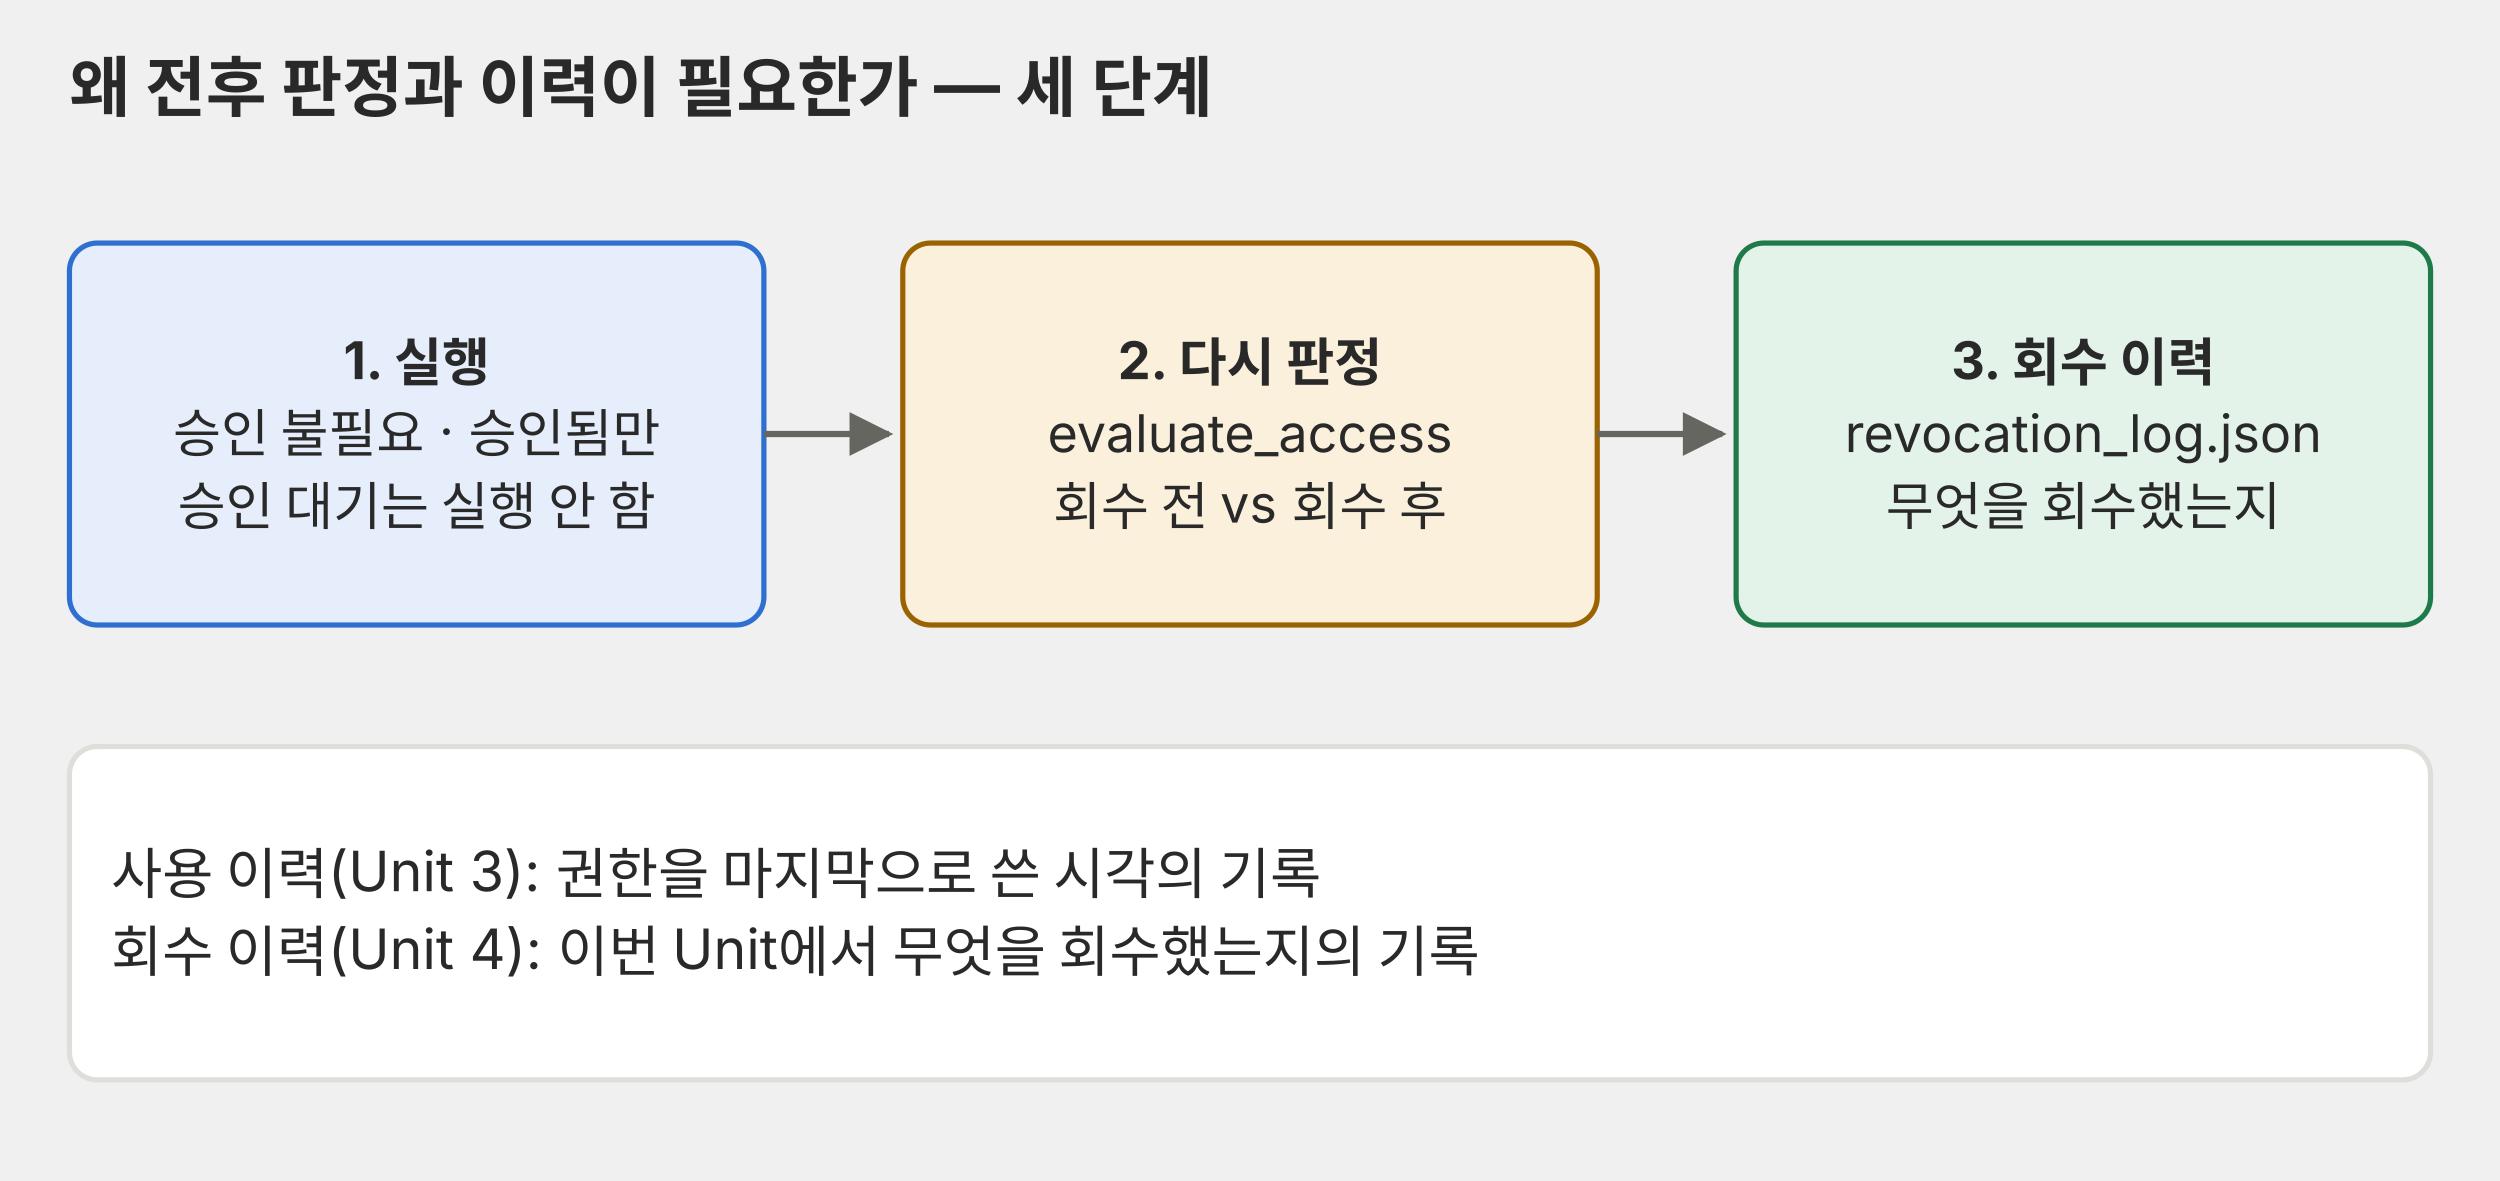
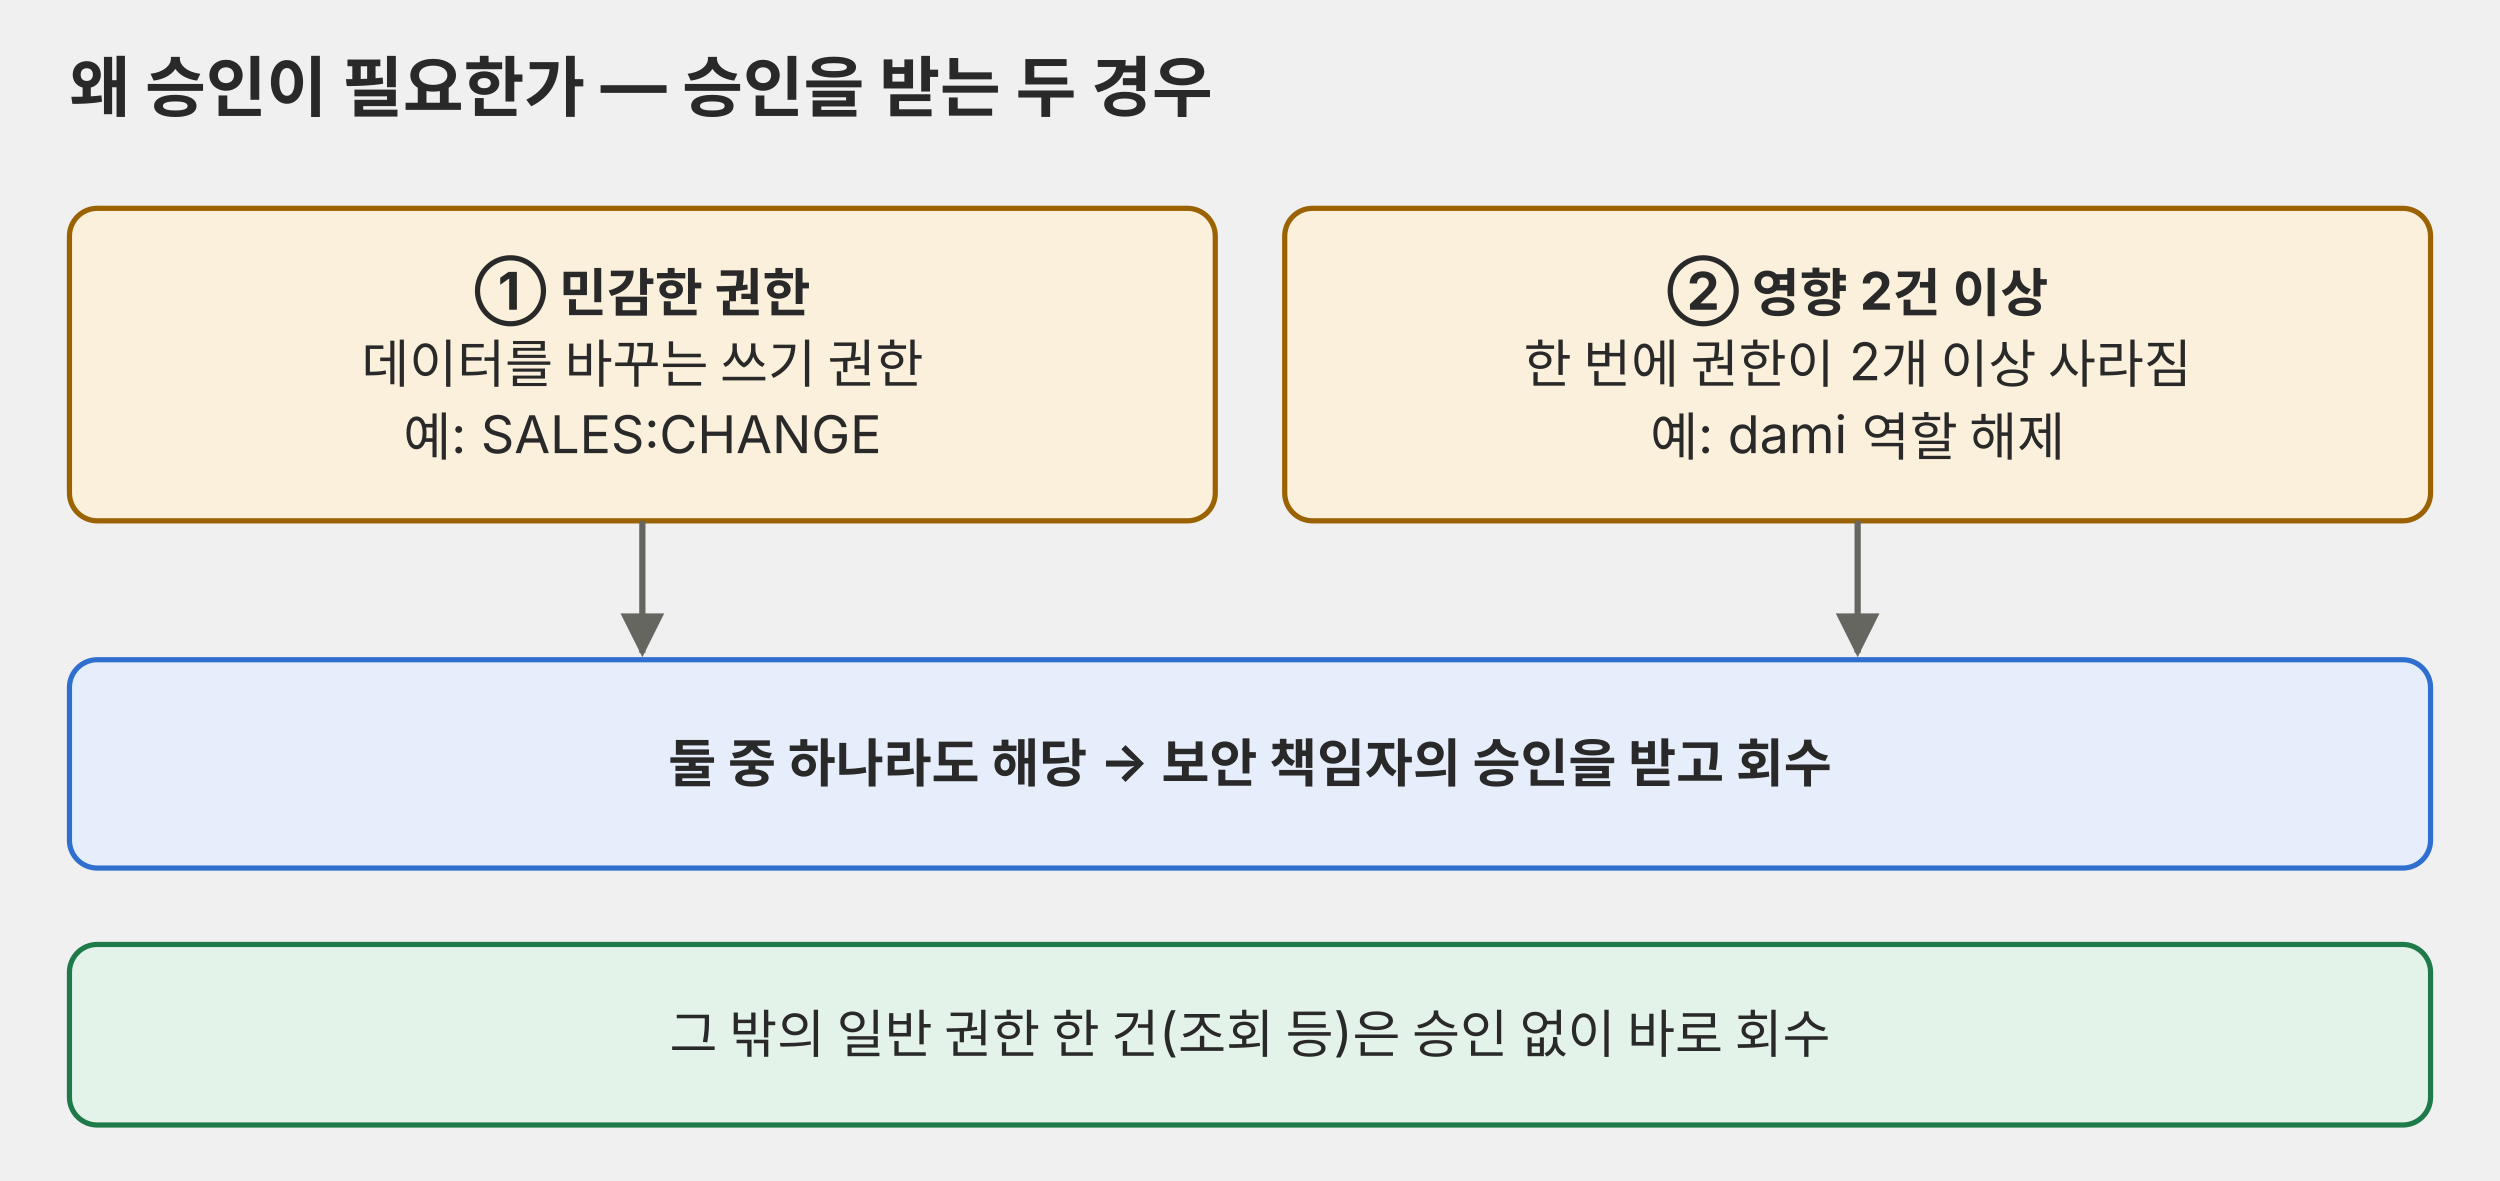
<svg xmlns="http://www.w3.org/2000/svg" viewBox="0 0 720 340" role="img">
  <defs>
    <marker id="a-p02" viewBox="0 0 10 10" refX="9" refY="5" markerWidth="7" markerHeight="7" orient="auto-start-reverse">
      <path d="M0 0 L10 5 L0 10 z" fill="#666660" />
    </marker>
  </defs>
  <g font-family="Pretendard, 'Noto Sans KR', -apple-system, 'Segoe UI', sans-serif">
-     <text x="20" y="32" font-size="19" fill="#292929" text-anchor="start" font-weight="700">왜 전후 판정과 이력이 필요한가 — 세 단계</text>
-     <rect x="20" y="70" width="200" height="110" rx="8" fill="#e6eefb" stroke="#2f6fd0" stroke-width="1.5" />
-     <text x="120" y="109.2" font-size="15" fill="#292929" text-anchor="middle" font-weight="700">1. 실행</text>
-     <text x="120" y="130.2" font-size="15" fill="#292929" text-anchor="middle">승인 불필요 · 승인됨만</text>
-     <text x="120" y="151.2" font-size="15" fill="#292929" text-anchor="middle">승인 대기는 실행 안 함</text>
-     <path d="M220 125 L256 125" fill="none" stroke="#666660" stroke-width="1.8" marker-end="url(#a-p02)" />
-     <rect x="260" y="70" width="200" height="110" rx="8" fill="#fbf0dc" stroke="#9a6200" stroke-width="1.5" />
-     <text x="360" y="109.2" font-size="15" fill="#292929" text-anchor="middle" font-weight="700">2. 다시 판정</text>
-     <text x="360" y="130.2" font-size="15" fill="#292929" text-anchor="middle">evaluate_access</text>
-     <text x="360" y="151.2" font-size="15" fill="#292929" text-anchor="middle">회수 전 vs 회수 후</text>
-     <path d="M460 125 L496 125" fill="none" stroke="#666660" stroke-width="1.8" marker-end="url(#a-p02)" />
-     <rect x="500" y="70" width="200" height="110" rx="8" fill="#e4f3ea" stroke="#1f7a4a" stroke-width="1.5" />
-     <text x="600" y="109.2" font-size="15" fill="#292929" text-anchor="middle" font-weight="700">3. 회수 이력</text>
-     <text x="600" y="130.2" font-size="15" fill="#292929" text-anchor="middle">revocation_log.json</text>
-     <text x="600" y="151.2" font-size="15" fill="#292929" text-anchor="middle">무엇을 회수했는지</text>
-     <rect x="20" y="215" width="680" height="96" rx="8" fill="#ffffff" stroke="#dededb" stroke-width="1.5" />
-     <text x="32" y="257.4" font-size="16" fill="#292929" text-anchor="start">사용 이력(Unit 3): 권한을 마지막으로 쓴 시각의 기록</text>
-     <text x="32" y="279.8" font-size="16" fill="#292929" text-anchor="start">회수 이력(Unit 4): 이번 Unit에서 무엇을 회수했는지의 기록</text>
+     <text x="20" y="32" font-size="19" fill="#292929" text-anchor="start" font-weight="700">왜 승인이 필요한가 — 승인을 받는 두 경우</text>
+     <rect x="20" y="60" width="330" height="90" rx="8" fill="#fbf0dc" stroke="#9a6200" stroke-width="1.5" />
+     <text x="185" y="89.2" font-size="15" fill="#292929" text-anchor="middle" font-weight="700">① 민감한 권한</text>
+     <text x="185" y="110.2" font-size="15" fill="#292929" text-anchor="middle">데이터를 바꾸는 쓰기 권한</text>
+     <text x="185" y="131.2" font-size="15" fill="#292929" text-anchor="middle">예: SALES:CHANGE</text>
+     <rect x="370" y="60" width="330" height="90" rx="8" fill="#fbf0dc" stroke="#9a6200" stroke-width="1.5" />
+     <text x="535" y="89.2" font-size="15" fill="#292929" text-anchor="middle" font-weight="700">② 영향 2건 이상</text>
+     <text x="535" y="110.2" font-size="15" fill="#292929" text-anchor="middle">한 번에 권한이 2개 이상 사라짐</text>
+     <text x="535" y="131.2" font-size="15" fill="#292929" text-anchor="middle">예: dami 역할 해제</text>
+     <path d="M185 150 L185 188" fill="none" stroke="#666660" stroke-width="1.8" marker-end="url(#a-p02)" />
+     <path d="M535 150 L535 188" fill="none" stroke="#666660" stroke-width="1.8" marker-end="url(#a-p02)" />
+     <rect x="20" y="190" width="680" height="60" rx="8" fill="#e6eefb" stroke="#2f6fd0" stroke-width="1.5" />
+     <text x="360" y="225.2" font-size="15" fill="#292929" text-anchor="middle" font-weight="700">둘 중 하나라도 해당 → 보안 책임자의 승인을 받고 회수</text>
+     <rect x="20" y="272" width="680" height="52" rx="8" fill="#e4f3ea" stroke="#1f7a4a" stroke-width="1.5" />
+     <text x="360" y="303.2" font-size="15" fill="#292929" text-anchor="middle">그 밖의 일반 권한 한 건(조회 등)은 승인 없이 바로 회수</text>
  </g>
</svg>
